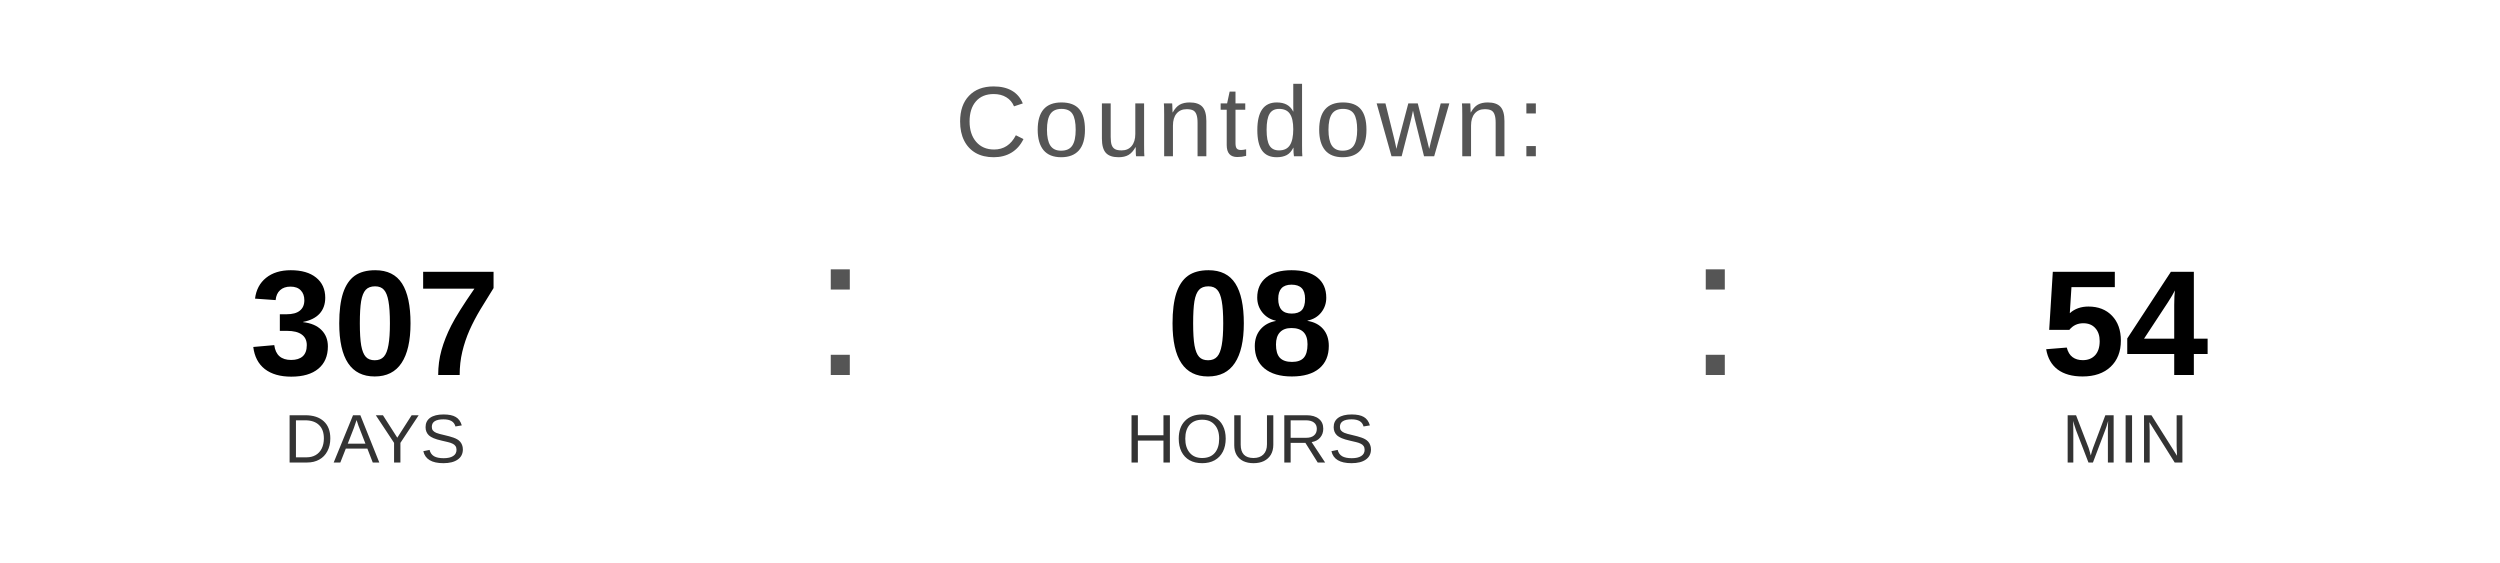
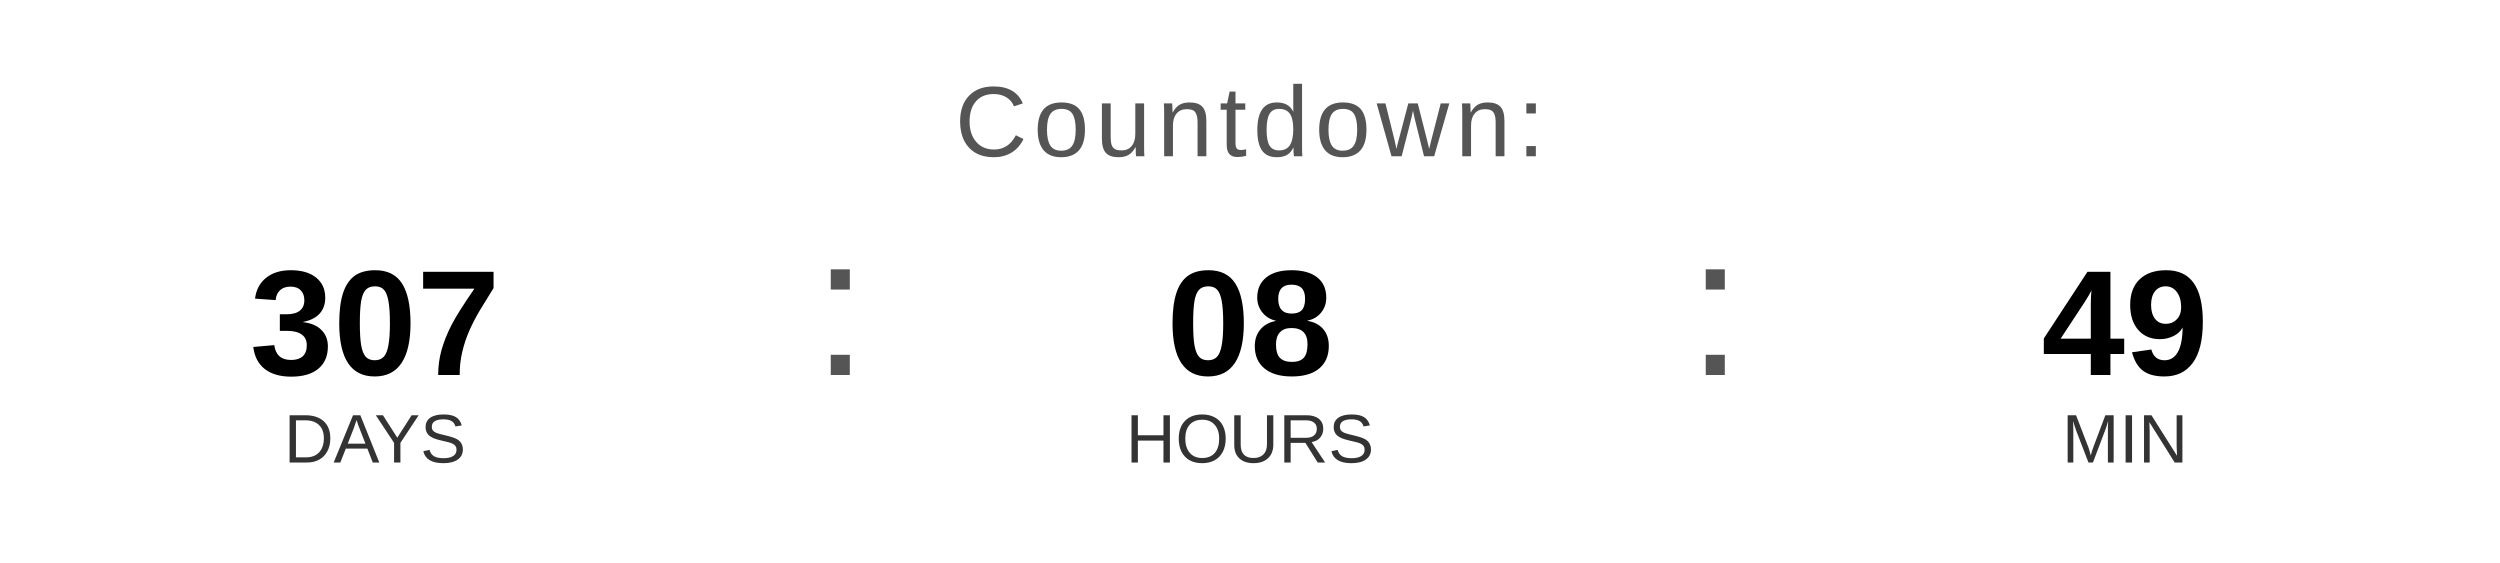
<svg xmlns="http://www.w3.org/2000/svg" width="400" height="90" viewBox="0 0 400 90">
  <text x="200" y="25" font-family="Arial, Helvetica, sans-serif" font-size="16" fill="#555555" text-anchor="middle" letter-spacing="1">
    Countdown:
  </text>
  <text x="60" y="60" font-family="Arial, Helvetica, sans-serif" font-size="24" font-weight="bold" fill="#000000" text-anchor="middle">307</text>
  <text x="60" y="74" font-family="Arial, Helvetica, sans-serif" font-size="11" fill="#333333" text-anchor="middle">DAYS</text>
  <text x="130" y="60" font-family="Arial, sans-serif" font-size="32" fill="#555555">:</text>
  <text x="200" y="60" font-family="Arial, Helvetica, sans-serif" font-size="24" font-weight="bold" fill="#000000" text-anchor="middle">08</text>
  <text x="200" y="74" font-family="Arial, Helvetica, sans-serif" font-size="11" fill="#333333" text-anchor="middle">HOURS</text>
  <text x="270" y="60" font-family="Arial, sans-serif" font-size="32" fill="#555555">:</text>
-   <text x="340" y="60" font-family="Arial, Helvetica, sans-serif" font-size="24" font-weight="bold" fill="#000000" text-anchor="middle">54</text>
+   <text x="340" y="60" font-family="Arial, Helvetica, sans-serif" font-size="24" font-weight="bold" fill="#000000" text-anchor="middle">49</text>
  <text x="340" y="74" font-family="Arial, Helvetica, sans-serif" font-size="11" fill="#333333" text-anchor="middle">MIN</text>
</svg>
